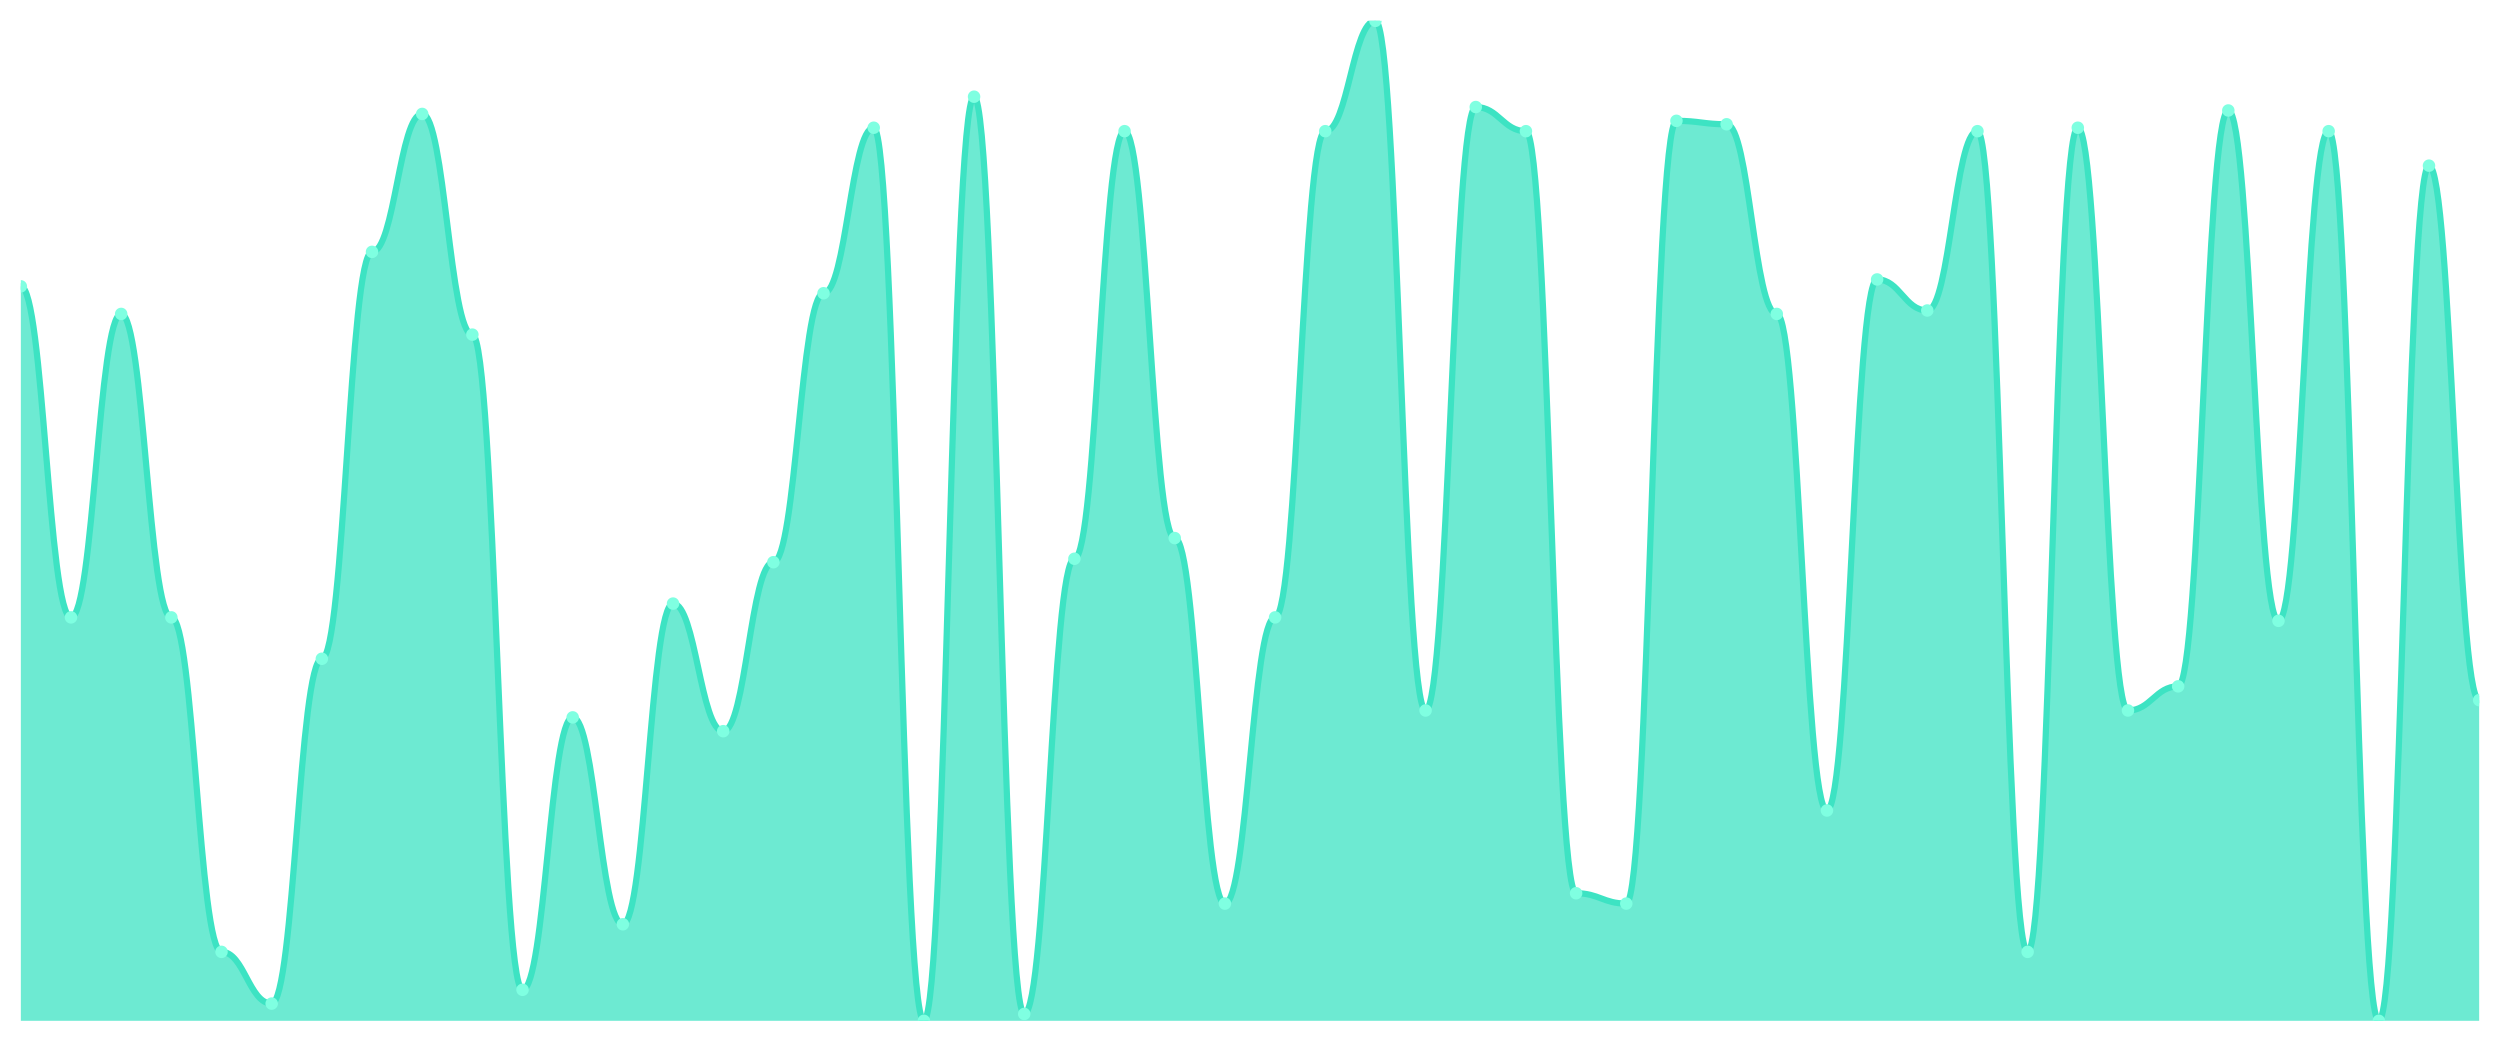
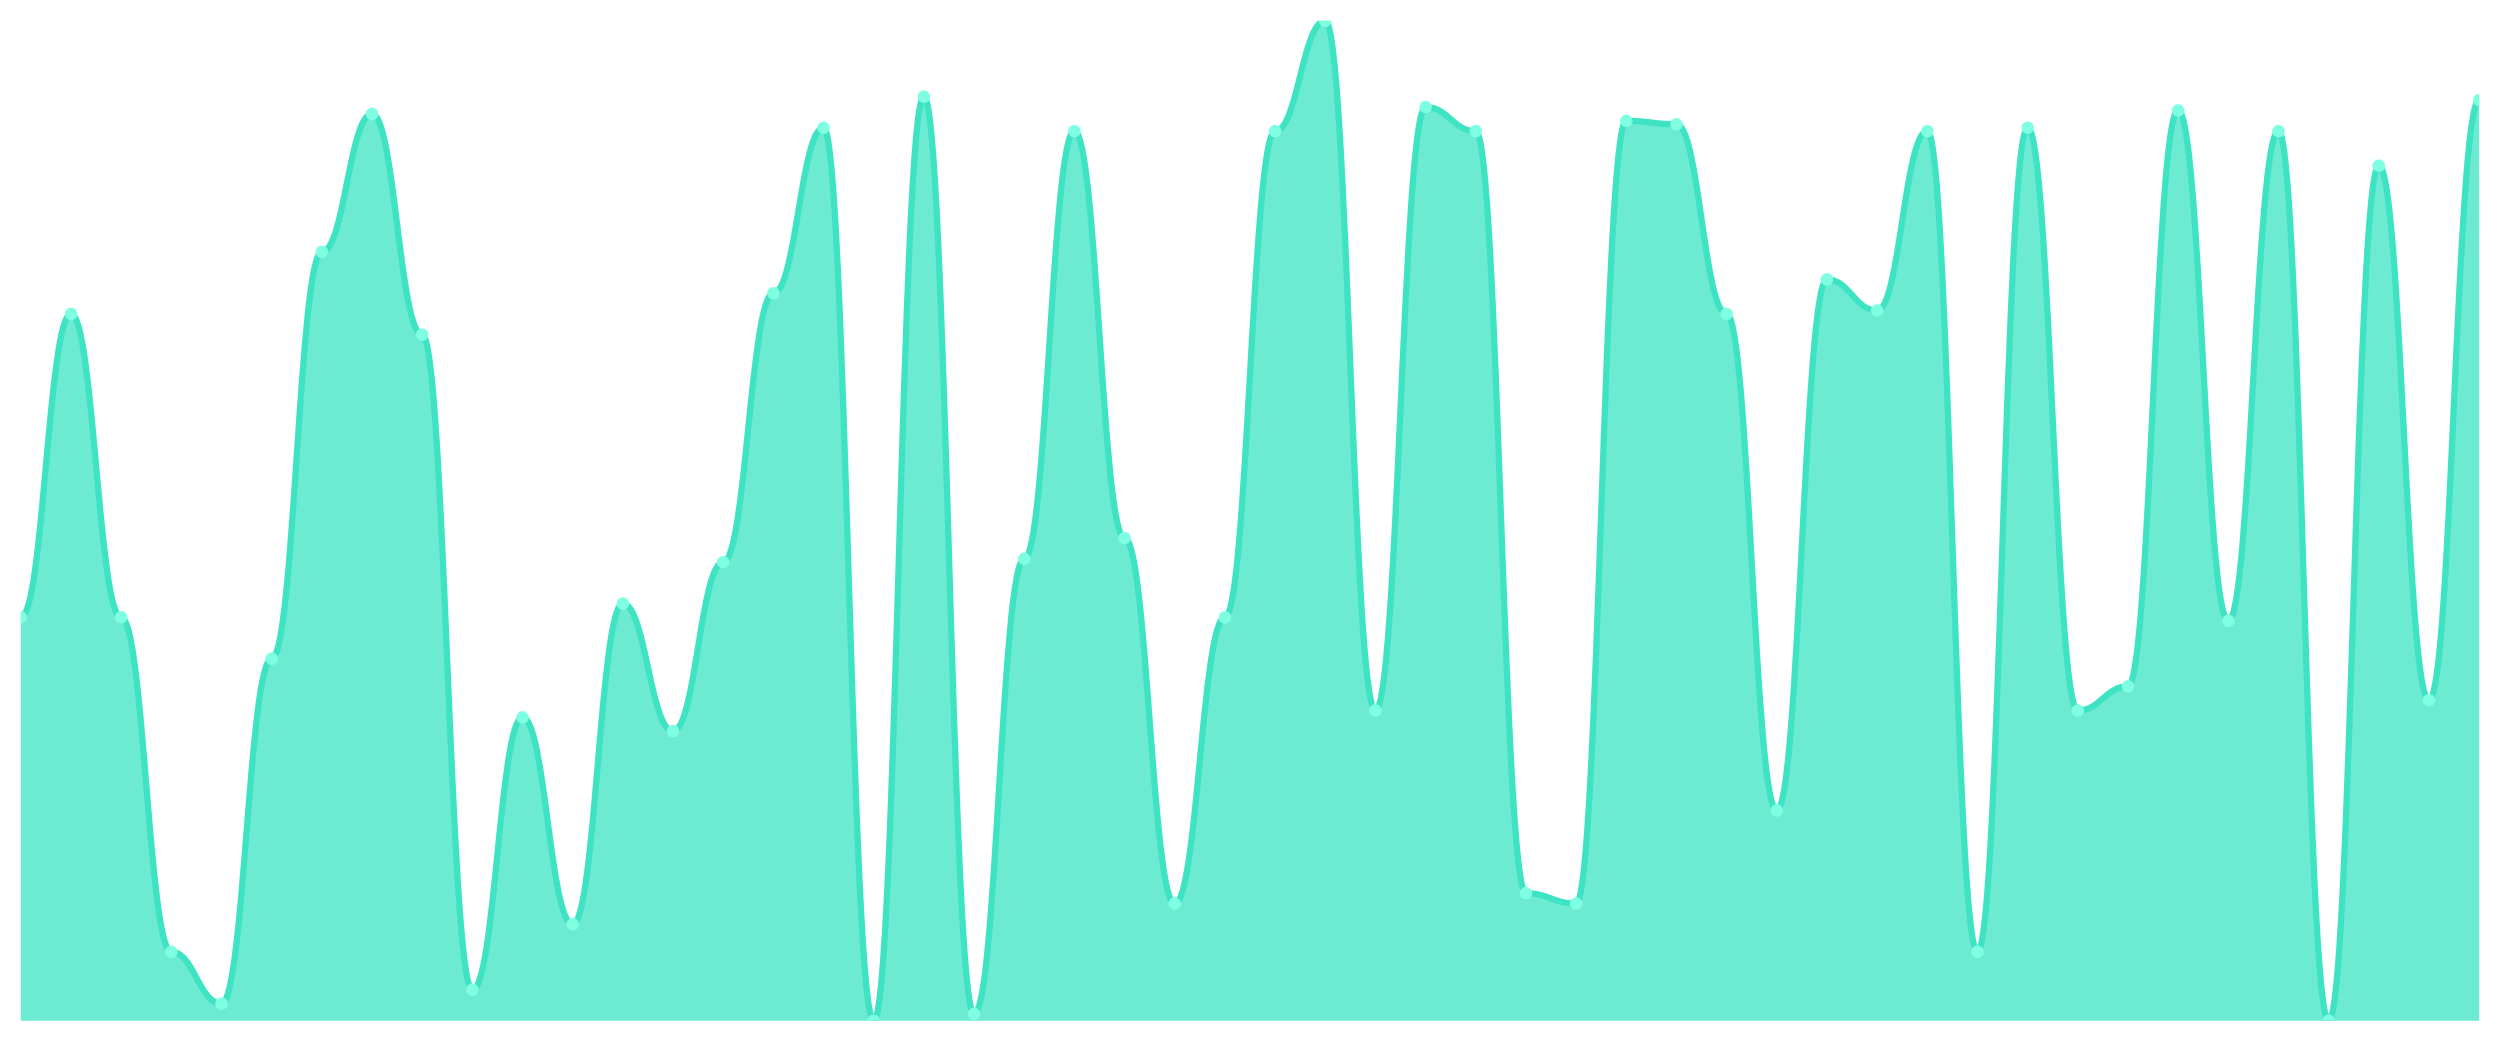
<svg xmlns="http://www.w3.org/2000/svg" viewBox="0 0 1200 500" width="1200" height="500">
  <defs>
    <clipPath id="c">
      <rect x="10" y="10" width="1180" height="480" />
    </clipPath>
  </defs>
  <rect width="1200" height="500" fill="none" />
  <g clip-path="url(#c)">
-     <path d="M 10,490 L 10,137.448 C 20.837,137.448 23.245,296.345 34.082,296.345 C 44.918,296.345 47.327,150.69 58.163,150.69 C 69,150.69 71.408,296.345 82.245,296.345 C 93.082,296.345 95.49,456.897 106.327,456.897 C 117.163,456.897 119.571,481.724 130.408,481.724 C 141.245,481.724 143.653,316.207 154.49,316.207 C 165.327,316.207 167.735,120.897 178.571,120.897 C 189.408,120.897 191.816,54.69 202.653,54.69 C 213.49,54.69 215.898,160.621 226.735,160.621 C 237.571,160.621 239.98,475.103 250.816,475.103 C 261.653,475.103 264.061,344.345 274.898,344.345 C 285.735,344.345 288.143,443.655 298.98,443.655 C 309.816,443.655 312.224,289.724 323.061,289.724 C 333.898,289.724 336.306,350.966 347.143,350.966 C 357.98,350.966 360.388,269.862 371.224,269.862 C 382.061,269.862 384.469,140.759 395.306,140.759 C 406.143,140.759 408.551,61.31 419.388,61.31 C 430.224,61.31 432.633,490 443.469,490 C 454.306,490 456.714,46.414 467.551,46.414 C 478.388,46.414 480.796,486.69 491.633,486.69 C 502.469,486.69 504.878,268.207 515.714,268.207 C 526.551,268.207 528.959,62.966 539.796,62.966 C 550.633,62.966 553.041,258.276 563.878,258.276 C 574.714,258.276 577.122,433.724 587.959,433.724 C 598.796,433.724 601.204,296.345 612.041,296.345 C 622.878,296.345 625.286,62.966 636.122,62.966 C 646.959,62.966 649.367,10 660.204,10 C 671.041,10 673.449,341.034 684.286,341.034 C 695.122,341.034 697.531,51.379 708.367,51.379 C 719.204,51.379 721.612,62.966 732.449,62.966 C 743.286,62.966 745.694,428.759 756.531,428.759 C 767.367,428.759 769.776,433.724 780.612,433.724 C 791.449,433.724 793.857,58 804.694,58 C 815.531,58 817.939,59.655 828.776,59.655 C 839.612,59.655 842.02,150.69 852.857,150.69 C 863.694,150.69 866.102,389.034 876.939,389.034 C 887.776,389.034 890.184,134.138 901.02,134.138 C 911.857,134.138 914.265,149.034 925.102,149.034 C 935.939,149.034 938.347,62.966 949.184,62.966 C 960.02,62.966 962.429,456.897 973.265,456.897 C 984.102,456.897 986.51,61.31 997.347,61.31 C 1008.184,61.31 1010.592,341.034 1021.429,341.034 C 1032.265,341.034 1034.673,329.448 1045.51,329.448 C 1056.347,329.448 1058.755,53.034 1069.592,53.034 C 1080.429,53.034 1082.837,298 1093.673,298 C 1104.51,298 1106.918,62.966 1117.755,62.966 C 1128.592,62.966 1131,490 1141.837,490 C 1152.673,490 1155.082,79.517 1165.918,79.517 C 1176.755,79.517 1179.163,336.069 1190,336.069 L 1190,490 Z" fill="rgba(61,227,195,0.75)" />
-     <path d="M 10,137.448 C 20.837,137.448 23.245,296.345 34.082,296.345 C 44.918,296.345 47.327,150.69 58.163,150.69 C 69,150.69 71.408,296.345 82.245,296.345 C 93.082,296.345 95.49,456.897 106.327,456.897 C 117.163,456.897 119.571,481.724 130.408,481.724 C 141.245,481.724 143.653,316.207 154.49,316.207 C 165.327,316.207 167.735,120.897 178.571,120.897 C 189.408,120.897 191.816,54.69 202.653,54.69 C 213.49,54.69 215.898,160.621 226.735,160.621 C 237.571,160.621 239.98,475.103 250.816,475.103 C 261.653,475.103 264.061,344.345 274.898,344.345 C 285.735,344.345 288.143,443.655 298.98,443.655 C 309.816,443.655 312.224,289.724 323.061,289.724 C 333.898,289.724 336.306,350.966 347.143,350.966 C 357.98,350.966 360.388,269.862 371.224,269.862 C 382.061,269.862 384.469,140.759 395.306,140.759 C 406.143,140.759 408.551,61.31 419.388,61.31 C 430.224,61.31 432.633,490 443.469,490 C 454.306,490 456.714,46.414 467.551,46.414 C 478.388,46.414 480.796,486.69 491.633,486.69 C 502.469,486.69 504.878,268.207 515.714,268.207 C 526.551,268.207 528.959,62.966 539.796,62.966 C 550.633,62.966 553.041,258.276 563.878,258.276 C 574.714,258.276 577.122,433.724 587.959,433.724 C 598.796,433.724 601.204,296.345 612.041,296.345 C 622.878,296.345 625.286,62.966 636.122,62.966 C 646.959,62.966 649.367,10 660.204,10 C 671.041,10 673.449,341.034 684.286,341.034 C 695.122,341.034 697.531,51.379 708.367,51.379 C 719.204,51.379 721.612,62.966 732.449,62.966 C 743.286,62.966 745.694,428.759 756.531,428.759 C 767.367,428.759 769.776,433.724 780.612,433.724 C 791.449,433.724 793.857,58 804.694,58 C 815.531,58 817.939,59.655 828.776,59.655 C 839.612,59.655 842.02,150.69 852.857,150.69 C 863.694,150.69 866.102,389.034 876.939,389.034 C 887.776,389.034 890.184,134.138 901.02,134.138 C 911.857,134.138 914.265,149.034 925.102,149.034 C 935.939,149.034 938.347,62.966 949.184,62.966 C 960.02,62.966 962.429,456.897 973.265,456.897 C 984.102,456.897 986.51,61.31 997.347,61.31 C 1008.184,61.31 1010.592,341.034 1021.429,341.034 C 1032.265,341.034 1034.673,329.448 1045.51,329.448 C 1056.347,329.448 1058.755,53.034 1069.592,53.034 C 1080.429,53.034 1082.837,298 1093.673,298 C 1104.51,298 1106.918,62.966 1117.755,62.966 C 1128.592,62.966 1131,490 1141.837,490 C 1152.673,490 1155.082,79.517 1165.918,79.517 C 1176.755,79.517 1179.163,336.069 1190,336.069" fill="none" stroke="#3de3c3" stroke-width="3" stroke-linecap="round" stroke-linejoin="round" />
-     <circle cx="10" cy="137.448" r="3" fill="#7fffe1" />
-     <circle cx="34.082" cy="296.345" r="3" fill="#7fffe1" />
-     <circle cx="58.163" cy="150.69" r="3" fill="#7fffe1" />
-     <circle cx="82.245" cy="296.345" r="3" fill="#7fffe1" />
-     <circle cx="106.327" cy="456.897" r="3" fill="#7fffe1" />
-     <circle cx="130.408" cy="481.724" r="3" fill="#7fffe1" />
-     <circle cx="154.49" cy="316.207" r="3" fill="#7fffe1" />
-     <circle cx="178.571" cy="120.897" r="3" fill="#7fffe1" />
-     <circle cx="202.653" cy="54.69" r="3" fill="#7fffe1" />
-     <circle cx="226.735" cy="160.621" r="3" fill="#7fffe1" />
-     <circle cx="250.816" cy="475.103" r="3" fill="#7fffe1" />
-     <circle cx="274.898" cy="344.345" r="3" fill="#7fffe1" />
-     <circle cx="298.98" cy="443.655" r="3" fill="#7fffe1" />
-     <circle cx="323.061" cy="289.724" r="3" fill="#7fffe1" />
-     <circle cx="347.143" cy="350.966" r="3" fill="#7fffe1" />
-     <circle cx="371.224" cy="269.862" r="3" fill="#7fffe1" />
-     <circle cx="395.306" cy="140.759" r="3" fill="#7fffe1" />
-     <circle cx="419.388" cy="61.31" r="3" fill="#7fffe1" />
-     <circle cx="443.469" cy="490" r="3" fill="#7fffe1" />
-     <circle cx="467.551" cy="46.414" r="3" fill="#7fffe1" />
-     <circle cx="491.633" cy="486.69" r="3" fill="#7fffe1" />
-     <circle cx="515.714" cy="268.207" r="3" fill="#7fffe1" />
-     <circle cx="539.796" cy="62.966" r="3" fill="#7fffe1" />
-     <circle cx="563.878" cy="258.276" r="3" fill="#7fffe1" />
-     <circle cx="587.959" cy="433.724" r="3" fill="#7fffe1" />
-     <circle cx="612.041" cy="296.345" r="3" fill="#7fffe1" />
-     <circle cx="636.122" cy="62.966" r="3" fill="#7fffe1" />
-     <circle cx="660.204" cy="10" r="3" fill="#7fffe1" />
-     <circle cx="684.286" cy="341.034" r="3" fill="#7fffe1" />
-     <circle cx="708.367" cy="51.379" r="3" fill="#7fffe1" />
-     <circle cx="732.449" cy="62.966" r="3" fill="#7fffe1" />
-     <circle cx="756.531" cy="428.759" r="3" fill="#7fffe1" />
-     <circle cx="780.612" cy="433.724" r="3" fill="#7fffe1" />
-     <circle cx="804.694" cy="58" r="3" fill="#7fffe1" />
-     <circle cx="828.776" cy="59.655" r="3" fill="#7fffe1" />
-     <circle cx="852.857" cy="150.69" r="3" fill="#7fffe1" />
-     <circle cx="876.939" cy="389.034" r="3" fill="#7fffe1" />
-     <circle cx="901.02" cy="134.138" r="3" fill="#7fffe1" />
-     <circle cx="925.102" cy="149.034" r="3" fill="#7fffe1" />
-     <circle cx="949.184" cy="62.966" r="3" fill="#7fffe1" />
-     <circle cx="973.265" cy="456.897" r="3" fill="#7fffe1" />
-     <circle cx="997.347" cy="61.31" r="3" fill="#7fffe1" />
-     <circle cx="1021.429" cy="341.034" r="3" fill="#7fffe1" />
-     <circle cx="1045.51" cy="329.448" r="3" fill="#7fffe1" />
-     <circle cx="1069.592" cy="53.034" r="3" fill="#7fffe1" />
-     <circle cx="1093.673" cy="298" r="3" fill="#7fffe1" />
-     <circle cx="1117.755" cy="62.966" r="3" fill="#7fffe1" />
-     <circle cx="1141.837" cy="490" r="3" fill="#7fffe1" />
-     <circle cx="1165.918" cy="79.517" r="3" fill="#7fffe1" />
-     <circle cx="1190" cy="336.069" r="3" fill="#7fffe1" />
+     <path d="M 10,490 L 10,296.345 C 20.837,296.345 23.245,150.69 34.082,150.69 C 44.918,150.69 47.327,296.345 58.163,296.345 C 69,296.345 71.408,456.897 82.245,456.897 C 93.082,456.897 95.49,481.724 106.327,481.724 C 117.163,481.724 119.571,316.207 130.408,316.207 C 141.245,316.207 143.653,120.897 154.49,120.897 C 165.327,120.897 167.735,54.69 178.571,54.69 C 189.408,54.69 191.816,160.621 202.653,160.621 C 213.49,160.621 215.898,475.103 226.735,475.103 C 237.571,475.103 239.98,344.345 250.816,344.345 C 261.653,344.345 264.061,443.655 274.898,443.655 C 285.735,443.655 288.143,289.724 298.98,289.724 C 309.816,289.724 312.224,350.966 323.061,350.966 C 333.898,350.966 336.306,269.862 347.143,269.862 C 357.98,269.862 360.388,140.759 371.224,140.759 C 382.061,140.759 384.469,61.31 395.306,61.31 C 406.143,61.31 408.551,490 419.388,490 C 430.224,490 432.633,46.414 443.469,46.414 C 454.306,46.414 456.714,486.69 467.551,486.69 C 478.388,486.69 480.796,268.207 491.633,268.207 C 502.469,268.207 504.878,62.966 515.714,62.966 C 526.551,62.966 528.959,258.276 539.796,258.276 C 550.633,258.276 553.041,433.724 563.878,433.724 C 574.714,433.724 577.122,296.345 587.959,296.345 C 598.796,296.345 601.204,62.966 612.041,62.966 C 622.878,62.966 625.286,10 636.122,10 C 646.959,10 649.367,341.034 660.204,341.034 C 671.041,341.034 673.449,51.379 684.286,51.379 C 695.122,51.379 697.531,62.966 708.367,62.966 C 719.204,62.966 721.612,428.759 732.449,428.759 C 743.286,428.759 745.694,433.724 756.531,433.724 C 767.367,433.724 769.776,58 780.612,58 C 791.449,58 793.857,59.655 804.694,59.655 C 815.531,59.655 817.939,150.69 828.776,150.69 C 839.612,150.69 842.02,389.034 852.857,389.034 C 863.694,389.034 866.102,134.138 876.939,134.138 C 887.776,134.138 890.184,149.034 901.02,149.034 C 911.857,149.034 914.265,62.966 925.102,62.966 C 935.939,62.966 938.347,456.897 949.184,456.897 C 960.02,456.897 962.429,61.31 973.265,61.31 C 984.102,61.31 986.51,341.034 997.347,341.034 C 1008.184,341.034 1010.592,329.448 1021.429,329.448 C 1032.265,329.448 1034.673,53.034 1045.51,53.034 C 1056.347,53.034 1058.755,298 1069.592,298 C 1080.429,298 1082.837,62.966 1093.673,62.966 C 1104.51,62.966 1106.918,490 1117.755,490 C 1128.592,490 1131,79.517 1141.837,79.517 C 1152.673,79.517 1155.082,336.069 1165.918,336.069 C 1176.755,336.069 1179.163,48.069 1190,48.069 L 1190,490 Z" fill="rgba(61,227,195,0.75)" />
+     <path d="M 10,296.345 C 20.837,296.345 23.245,150.69 34.082,150.69 C 44.918,150.69 47.327,296.345 58.163,296.345 C 69,296.345 71.408,456.897 82.245,456.897 C 93.082,456.897 95.49,481.724 106.327,481.724 C 117.163,481.724 119.571,316.207 130.408,316.207 C 141.245,316.207 143.653,120.897 154.49,120.897 C 165.327,120.897 167.735,54.69 178.571,54.69 C 189.408,54.69 191.816,160.621 202.653,160.621 C 213.49,160.621 215.898,475.103 226.735,475.103 C 237.571,475.103 239.98,344.345 250.816,344.345 C 261.653,344.345 264.061,443.655 274.898,443.655 C 285.735,443.655 288.143,289.724 298.98,289.724 C 309.816,289.724 312.224,350.966 323.061,350.966 C 333.898,350.966 336.306,269.862 347.143,269.862 C 357.98,269.862 360.388,140.759 371.224,140.759 C 382.061,140.759 384.469,61.31 395.306,61.31 C 406.143,61.31 408.551,490 419.388,490 C 430.224,490 432.633,46.414 443.469,46.414 C 454.306,46.414 456.714,486.69 467.551,486.69 C 478.388,486.69 480.796,268.207 491.633,268.207 C 502.469,268.207 504.878,62.966 515.714,62.966 C 526.551,62.966 528.959,258.276 539.796,258.276 C 550.633,258.276 553.041,433.724 563.878,433.724 C 574.714,433.724 577.122,296.345 587.959,296.345 C 598.796,296.345 601.204,62.966 612.041,62.966 C 622.878,62.966 625.286,10 636.122,10 C 646.959,10 649.367,341.034 660.204,341.034 C 671.041,341.034 673.449,51.379 684.286,51.379 C 695.122,51.379 697.531,62.966 708.367,62.966 C 719.204,62.966 721.612,428.759 732.449,428.759 C 743.286,428.759 745.694,433.724 756.531,433.724 C 767.367,433.724 769.776,58 780.612,58 C 791.449,58 793.857,59.655 804.694,59.655 C 815.531,59.655 817.939,150.69 828.776,150.69 C 839.612,150.69 842.02,389.034 852.857,389.034 C 863.694,389.034 866.102,134.138 876.939,134.138 C 887.776,134.138 890.184,149.034 901.02,149.034 C 911.857,149.034 914.265,62.966 925.102,62.966 C 935.939,62.966 938.347,456.897 949.184,456.897 C 960.02,456.897 962.429,61.31 973.265,61.31 C 984.102,61.31 986.51,341.034 997.347,341.034 C 1008.184,341.034 1010.592,329.448 1021.429,329.448 C 1032.265,329.448 1034.673,53.034 1045.51,53.034 C 1056.347,53.034 1058.755,298 1069.592,298 C 1080.429,298 1082.837,62.966 1093.673,62.966 C 1104.51,62.966 1106.918,490 1117.755,490 C 1128.592,490 1131,79.517 1141.837,79.517 C 1152.673,79.517 1155.082,336.069 1165.918,336.069 C 1176.755,336.069 1179.163,48.069 1190,48.069" fill="none" stroke="#3de3c3" stroke-width="3" stroke-linecap="round" stroke-linejoin="round" />
+     <circle cx="10" cy="296.345" r="3" fill="#7fffe1" />
+     <circle cx="34.082" cy="150.69" r="3" fill="#7fffe1" />
+     <circle cx="58.163" cy="296.345" r="3" fill="#7fffe1" />
+     <circle cx="82.245" cy="456.897" r="3" fill="#7fffe1" />
+     <circle cx="106.327" cy="481.724" r="3" fill="#7fffe1" />
+     <circle cx="130.408" cy="316.207" r="3" fill="#7fffe1" />
+     <circle cx="154.49" cy="120.897" r="3" fill="#7fffe1" />
+     <circle cx="178.571" cy="54.69" r="3" fill="#7fffe1" />
+     <circle cx="202.653" cy="160.621" r="3" fill="#7fffe1" />
+     <circle cx="226.735" cy="475.103" r="3" fill="#7fffe1" />
+     <circle cx="250.816" cy="344.345" r="3" fill="#7fffe1" />
+     <circle cx="274.898" cy="443.655" r="3" fill="#7fffe1" />
+     <circle cx="298.98" cy="289.724" r="3" fill="#7fffe1" />
+     <circle cx="323.061" cy="350.966" r="3" fill="#7fffe1" />
+     <circle cx="347.143" cy="269.862" r="3" fill="#7fffe1" />
+     <circle cx="371.224" cy="140.759" r="3" fill="#7fffe1" />
+     <circle cx="395.306" cy="61.31" r="3" fill="#7fffe1" />
+     <circle cx="419.388" cy="490" r="3" fill="#7fffe1" />
+     <circle cx="443.469" cy="46.414" r="3" fill="#7fffe1" />
+     <circle cx="467.551" cy="486.69" r="3" fill="#7fffe1" />
+     <circle cx="491.633" cy="268.207" r="3" fill="#7fffe1" />
+     <circle cx="515.714" cy="62.966" r="3" fill="#7fffe1" />
+     <circle cx="539.796" cy="258.276" r="3" fill="#7fffe1" />
+     <circle cx="563.878" cy="433.724" r="3" fill="#7fffe1" />
+     <circle cx="587.959" cy="296.345" r="3" fill="#7fffe1" />
+     <circle cx="612.041" cy="62.966" r="3" fill="#7fffe1" />
+     <circle cx="636.122" cy="10" r="3" fill="#7fffe1" />
+     <circle cx="660.204" cy="341.034" r="3" fill="#7fffe1" />
+     <circle cx="684.286" cy="51.379" r="3" fill="#7fffe1" />
+     <circle cx="708.367" cy="62.966" r="3" fill="#7fffe1" />
+     <circle cx="732.449" cy="428.759" r="3" fill="#7fffe1" />
+     <circle cx="756.531" cy="433.724" r="3" fill="#7fffe1" />
+     <circle cx="780.612" cy="58" r="3" fill="#7fffe1" />
+     <circle cx="804.694" cy="59.655" r="3" fill="#7fffe1" />
+     <circle cx="828.776" cy="150.69" r="3" fill="#7fffe1" />
+     <circle cx="852.857" cy="389.034" r="3" fill="#7fffe1" />
+     <circle cx="876.939" cy="134.138" r="3" fill="#7fffe1" />
+     <circle cx="901.02" cy="149.034" r="3" fill="#7fffe1" />
+     <circle cx="925.102" cy="62.966" r="3" fill="#7fffe1" />
+     <circle cx="949.184" cy="456.897" r="3" fill="#7fffe1" />
+     <circle cx="973.265" cy="61.31" r="3" fill="#7fffe1" />
+     <circle cx="997.347" cy="341.034" r="3" fill="#7fffe1" />
+     <circle cx="1021.429" cy="329.448" r="3" fill="#7fffe1" />
+     <circle cx="1045.51" cy="53.034" r="3" fill="#7fffe1" />
+     <circle cx="1069.592" cy="298" r="3" fill="#7fffe1" />
+     <circle cx="1093.673" cy="62.966" r="3" fill="#7fffe1" />
+     <circle cx="1117.755" cy="490" r="3" fill="#7fffe1" />
+     <circle cx="1141.837" cy="79.517" r="3" fill="#7fffe1" />
+     <circle cx="1165.918" cy="336.069" r="3" fill="#7fffe1" />
+     <circle cx="1190" cy="48.069" r="3" fill="#7fffe1" />
  </g>
</svg>
